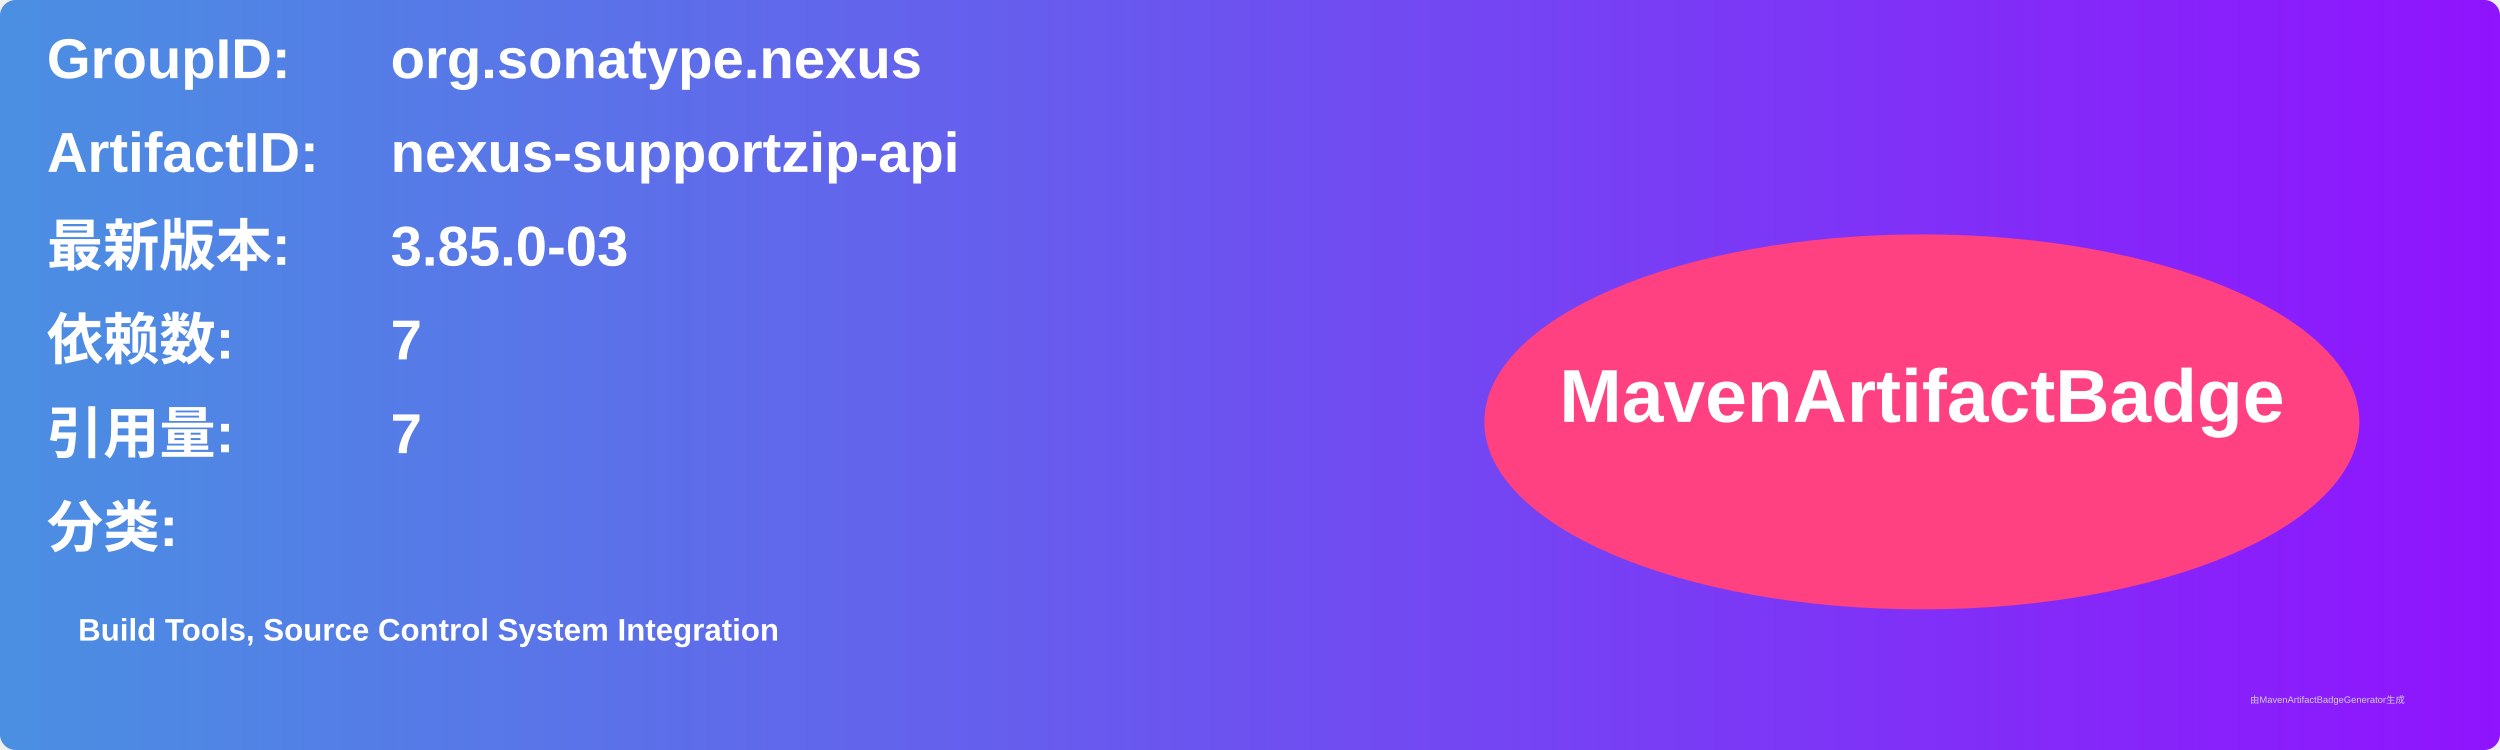
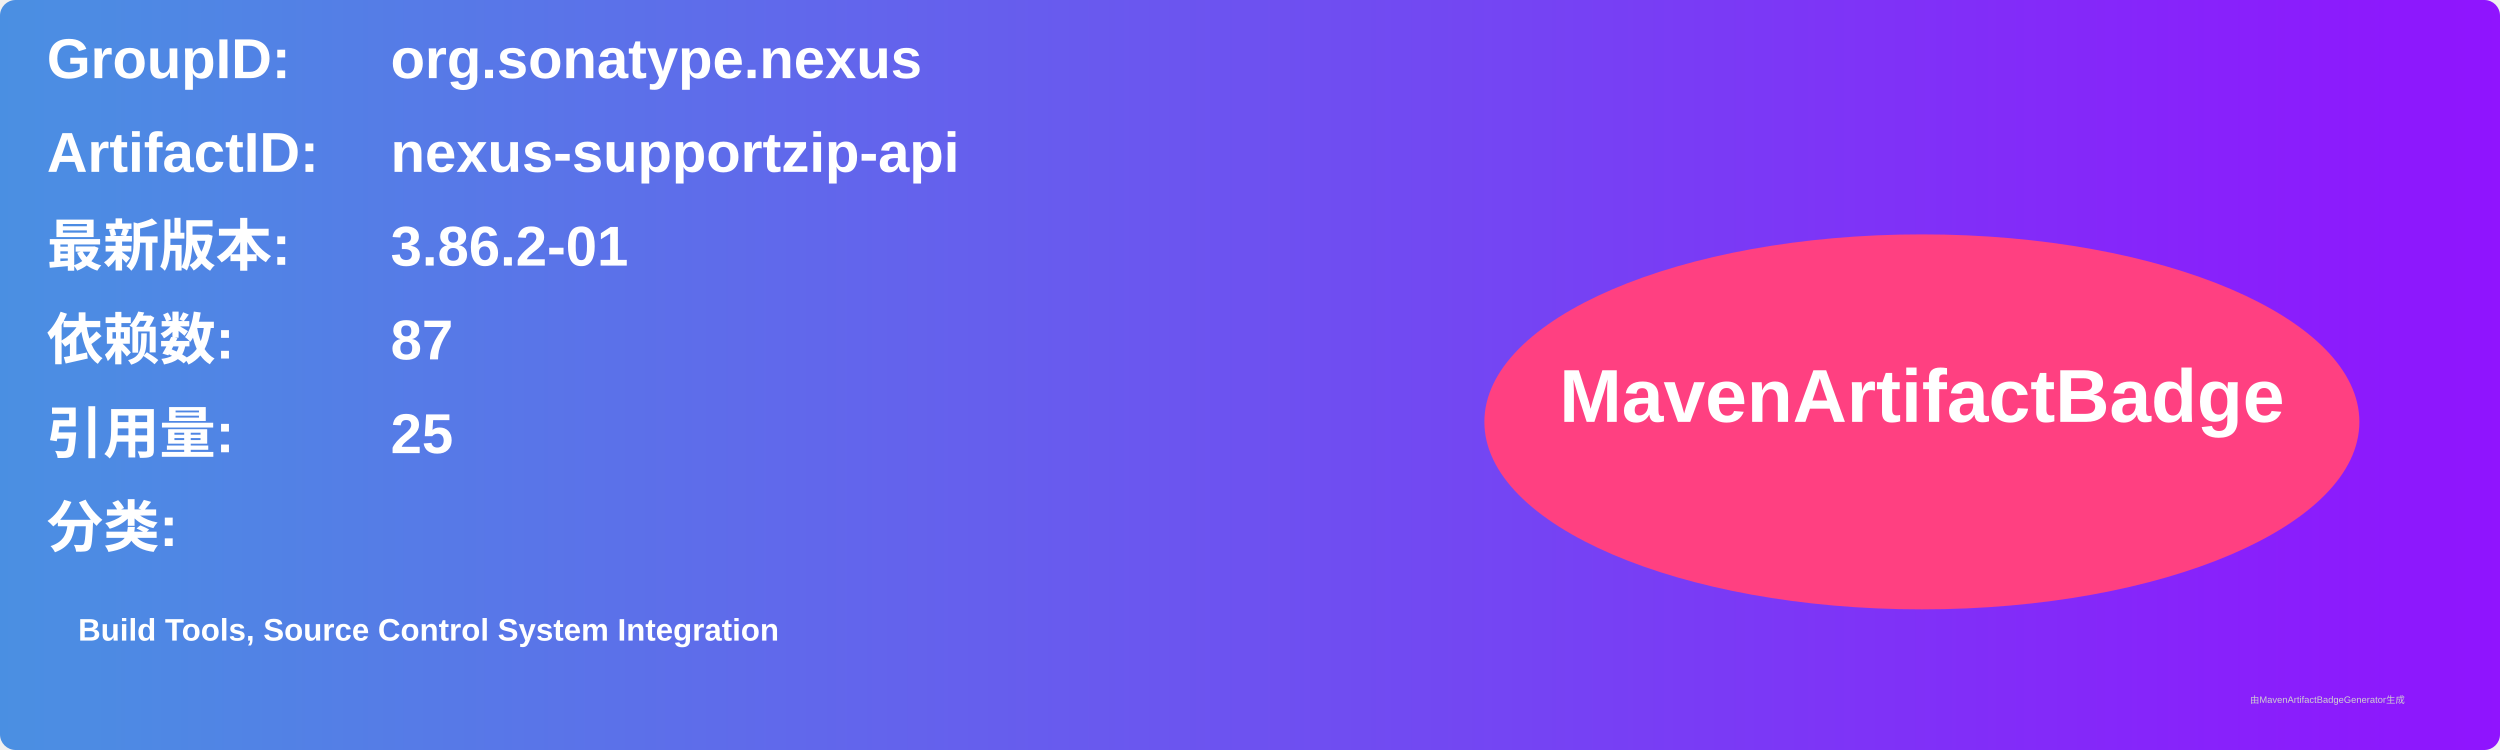
<svg xmlns="http://www.w3.org/2000/svg" width="800" height="240" viewBox="0 0 800 240">
  <linearGradient id="grad" x1="0%" y1="0%" x2="100%" y2="0%">
    <stop offset="0%" stop-color="#4a90e2" />
    <stop offset="100%" stop-color="#9013fe" />
  </linearGradient>
  <rect width="100%" height="100%" rx="5" ry="5" fill="url(#grad)" />
  <g transform="translate(15, 15)">
    <text x="0" y="10" font-family="Arial" font-size="18" fill="white" font-weight="bold" width="260">GroupID:</text>
    <text x="110" y="10" font-family="Arial" font-size="18" fill="white" font-weight="bold" width="460">org.sonatype.nexus</text>
    <text x="0" y="40" font-family="Arial" font-size="18" fill="white" font-weight="bold" width="260">ArtifactID:</text>
    <text x="110" y="40" font-family="Arial" font-size="18" fill="white" font-weight="bold" width="460">nexus-supportzip-api</text>
    <text x="0" y="70" font-family="Arial" font-size="18" fill="white" font-weight="bold">最新版本:</text>
    <text x="110" y="70" font-family="Arial" font-size="18" fill="white" font-weight="bold">
-       <tspan font-weight="bold">3.85.0-03</tspan>
+       <tspan font-weight="bold">3.86.2-01</tspan>
    </text>
    <text x="0" y="100" font-family="Arial" font-size="18" fill="white" font-weight="bold">依赖数: </text>
    <text x="110" y="100" font-family="Arial" font-size="18" fill="white">
-       <tspan font-weight="bold">7</tspan>
+       <tspan font-weight="bold">87</tspan>
    </text>
    <text x="0" y="130" font-family="Arial" font-size="18" fill="white" font-weight="bold">引用量: </text>
    <text x="110" y="130" font-family="Arial" font-size="18" fill="white">
-       <tspan font-weight="bold">7</tspan>
+       <tspan font-weight="bold">25</tspan>
    </text>
    <text x="0" y="160" font-family="Arial" font-size="18" fill="white" font-weight="bold">分类:</text>
    <text x="10" y="190" font-family="Arial" font-size="10" fill="white">
      <tspan font-weight="bold">Build Tools, Source Control System Integration</tspan>
    </text>
    <ellipse cx="600" cy="120" rx="140" ry="60" fill="#ff4081" />
    <text x="600" y="120" text-anchor="middle" font-family="Arial" font-size="24" fill="white" font-weight="bold">MavenArtifactBadge</text>
  </g>
  <text x="720" y="225" font-family="Arial" font-size="3" fill="#d0d0d0">由MavenArtifactBadgeGenerator生成</text>
</svg>
